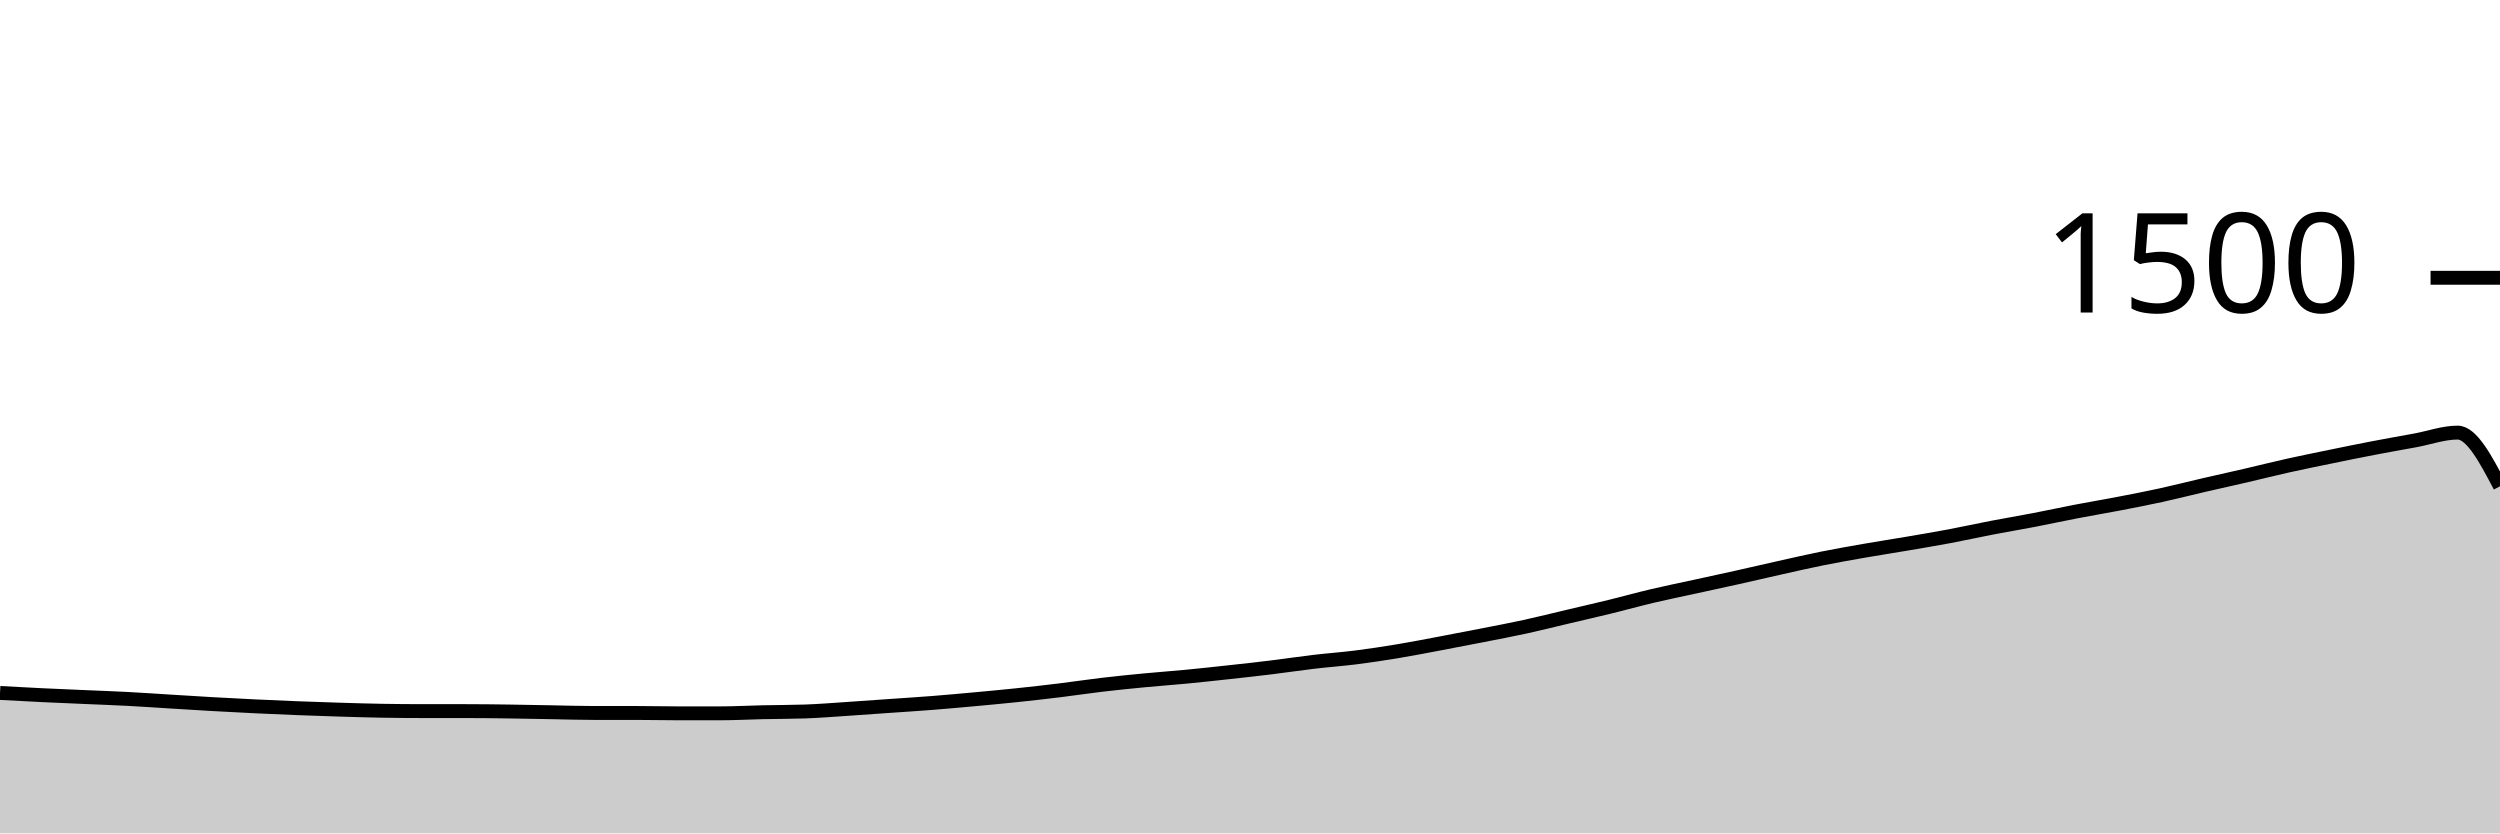
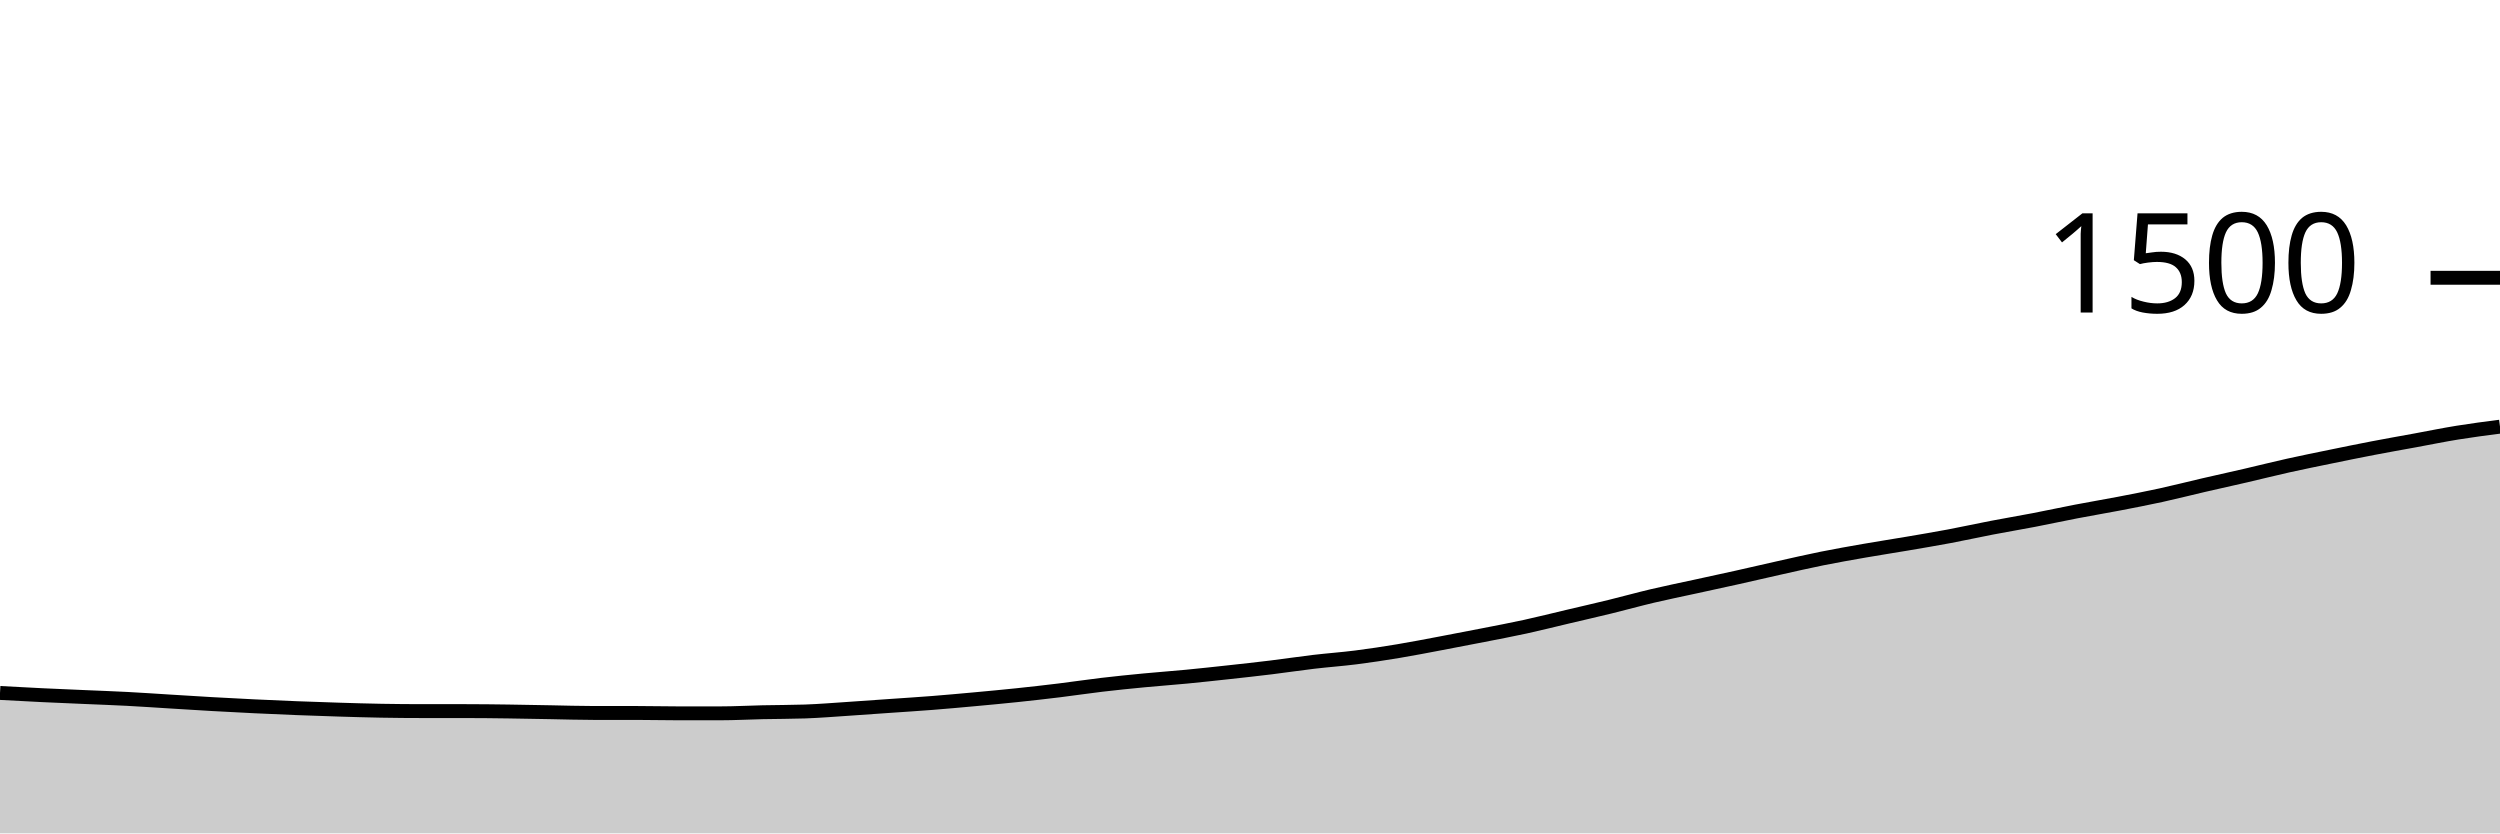
<svg xmlns="http://www.w3.org/2000/svg" viewBox="0 0 180 60">
  <g transform="translate(0,20)">
-     <path class="area" fill="rgba(0, 0, 0, 0.2)" d="M0,29.893C1.017,29.949,2.034,30.004,3.051,30.053C4.068,30.102,5.085,30.142,6.102,30.187C7.119,30.231,8.136,30.267,9.153,30.32C10.169,30.373,11.186,30.444,12.203,30.507C13.22,30.569,14.237,30.636,15.254,30.693C16.271,30.751,17.288,30.804,18.305,30.853C19.322,30.902,20.339,30.947,21.356,30.987C22.373,31.027,23.39,31.062,24.407,31.093C25.424,31.124,26.441,31.156,27.458,31.173C28.475,31.191,29.492,31.2,30.508,31.2C31.525,31.2,32.542,31.2,33.559,31.2C34.576,31.2,35.593,31.213,36.61,31.227C37.627,31.24,38.644,31.262,39.661,31.28C40.678,31.298,41.695,31.333,42.712,31.333C43.729,31.333,44.746,31.333,45.763,31.333C46.78,31.333,47.797,31.36,48.814,31.36C49.831,31.36,50.847,31.36,51.864,31.36C52.881,31.36,53.898,31.302,54.915,31.28C55.932,31.258,56.949,31.262,57.966,31.227C58.983,31.191,60,31.107,61.017,31.04C62.034,30.973,63.051,30.898,64.068,30.827C65.085,30.756,66.102,30.693,67.119,30.613C68.136,30.533,69.153,30.44,70.169,30.347C71.186,30.253,72.203,30.16,73.22,30.053C74.237,29.947,75.254,29.831,76.271,29.707C77.288,29.582,78.305,29.427,79.322,29.307C80.339,29.187,81.356,29.084,82.373,28.987C83.39,28.889,84.407,28.818,85.424,28.72C86.441,28.622,87.458,28.511,88.475,28.4C89.492,28.289,90.508,28.178,91.525,28.053C92.542,27.929,93.559,27.773,94.576,27.653C95.593,27.533,96.61,27.462,97.627,27.333C98.644,27.204,99.661,27.049,100.678,26.88C101.695,26.711,102.712,26.511,103.729,26.32C104.746,26.129,105.763,25.933,106.78,25.733C107.797,25.533,108.814,25.342,109.831,25.12C110.847,24.898,111.864,24.64,112.881,24.4C113.898,24.16,114.915,23.929,115.932,23.68C116.949,23.431,117.966,23.147,118.983,22.907C120,22.667,121.017,22.462,122.034,22.24C123.051,22.018,124.068,21.8,125.085,21.573C126.102,21.347,127.119,21.107,128.136,20.88C129.153,20.653,130.169,20.418,131.186,20.213C132.203,20.009,133.22,19.831,134.237,19.653C135.254,19.476,136.271,19.32,137.288,19.147C138.305,18.973,139.322,18.804,140.339,18.613C141.356,18.422,142.373,18.196,143.39,18C144.407,17.804,145.424,17.636,146.441,17.44C147.458,17.244,148.475,17.022,149.492,16.827C150.508,16.631,151.525,16.462,152.542,16.267C153.559,16.071,154.576,15.876,155.593,15.653C156.61,15.431,157.627,15.169,158.644,14.933C159.661,14.698,160.678,14.476,161.695,14.24C162.712,14.004,163.729,13.747,164.746,13.52C165.763,13.293,166.78,13.089,167.797,12.88C168.814,12.671,169.831,12.462,170.847,12.267C171.864,12.071,172.881,11.893,173.898,11.707C174.915,11.52,175.932,11.147,176.949,11.147C177.966,11.147,178.983,13.08,180,15.013L180,40C178.983,40,177.966,40,176.949,40C175.932,40,174.915,40,173.898,40C172.881,40,171.864,40,170.847,40C169.831,40,168.814,40,167.797,40C166.78,40,165.763,40,164.746,40C163.729,40,162.712,40,161.695,40C160.678,40,159.661,40,158.644,40C157.627,40,156.61,40,155.593,40C154.576,40,153.559,40,152.542,40C151.525,40,150.508,40,149.492,40C148.475,40,147.458,40,146.441,40C145.424,40,144.407,40,143.39,40C142.373,40,141.356,40,140.339,40C139.322,40,138.305,40,137.288,40C136.271,40,135.254,40,134.237,40C133.22,40,132.203,40,131.186,40C130.169,40,129.153,40,128.136,40C127.119,40,126.102,40,125.085,40C124.068,40,123.051,40,122.034,40C121.017,40,120,40,118.983,40C117.966,40,116.949,40,115.932,40C114.915,40,113.898,40,112.881,40C111.864,40,110.847,40,109.831,40C108.814,40,107.797,40,106.78,40C105.763,40,104.746,40,103.729,40C102.712,40,101.695,40,100.678,40C99.661,40,98.644,40,97.627,40C96.61,40,95.593,40,94.576,40C93.559,40,92.542,40,91.525,40C90.508,40,89.492,40,88.475,40C87.458,40,86.441,40,85.424,40C84.407,40,83.39,40,82.373,40C81.356,40,80.339,40,79.322,40C78.305,40,77.288,40,76.271,40C75.254,40,74.237,40,73.22,40C72.203,40,71.186,40,70.169,40C69.153,40,68.136,40,67.119,40C66.102,40,65.085,40,64.068,40C63.051,40,62.034,40,61.017,40C60,40,58.983,40,57.966,40C56.949,40,55.932,40,54.915,40C53.898,40,52.881,40,51.864,40C50.847,40,49.831,40,48.814,40C47.797,40,46.78,40,45.763,40C44.746,40,43.729,40,42.712,40C41.695,40,40.678,40,39.661,40C38.644,40,37.627,40,36.61,40C35.593,40,34.576,40,33.559,40C32.542,40,31.525,40,30.508,40C29.492,40,28.475,40,27.458,40C26.441,40,25.424,40,24.407,40C23.39,40,22.373,40,21.356,40C20.339,40,19.322,40,18.305,40C17.288,40,16.271,40,15.254,40C14.237,40,13.22,40,12.203,40C11.186,40,10.169,40,9.153,40C8.136,40,7.119,40,6.102,40C5.085,40,4.068,40,3.051,40C2.034,40,1.017,40,0,40Z" />
-     <path class="line" stroke="black" fill="none" d="M0,29.893C1.017,29.949,2.034,30.004,3.051,30.053C4.068,30.102,5.085,30.142,6.102,30.187C7.119,30.231,8.136,30.267,9.153,30.32C10.169,30.373,11.186,30.444,12.203,30.507C13.22,30.569,14.237,30.636,15.254,30.693C16.271,30.751,17.288,30.804,18.305,30.853C19.322,30.902,20.339,30.947,21.356,30.987C22.373,31.027,23.39,31.062,24.407,31.093C25.424,31.124,26.441,31.156,27.458,31.173C28.475,31.191,29.492,31.2,30.508,31.2C31.525,31.2,32.542,31.2,33.559,31.2C34.576,31.2,35.593,31.213,36.61,31.227C37.627,31.24,38.644,31.262,39.661,31.28C40.678,31.298,41.695,31.333,42.712,31.333C43.729,31.333,44.746,31.333,45.763,31.333C46.78,31.333,47.797,31.36,48.814,31.36C49.831,31.36,50.847,31.36,51.864,31.36C52.881,31.36,53.898,31.302,54.915,31.28C55.932,31.258,56.949,31.262,57.966,31.227C58.983,31.191,60,31.107,61.017,31.04C62.034,30.973,63.051,30.898,64.068,30.827C65.085,30.756,66.102,30.693,67.119,30.613C68.136,30.533,69.153,30.44,70.169,30.347C71.186,30.253,72.203,30.16,73.22,30.053C74.237,29.947,75.254,29.831,76.271,29.707C77.288,29.582,78.305,29.427,79.322,29.307C80.339,29.187,81.356,29.084,82.373,28.987C83.39,28.889,84.407,28.818,85.424,28.72C86.441,28.622,87.458,28.511,88.475,28.4C89.492,28.289,90.508,28.178,91.525,28.053C92.542,27.929,93.559,27.773,94.576,27.653C95.593,27.533,96.61,27.462,97.627,27.333C98.644,27.204,99.661,27.049,100.678,26.88C101.695,26.711,102.712,26.511,103.729,26.32C104.746,26.129,105.763,25.933,106.78,25.733C107.797,25.533,108.814,25.342,109.831,25.12C110.847,24.898,111.864,24.64,112.881,24.4C113.898,24.16,114.915,23.929,115.932,23.68C116.949,23.431,117.966,23.147,118.983,22.907C120,22.667,121.017,22.462,122.034,22.24C123.051,22.018,124.068,21.8,125.085,21.573C126.102,21.347,127.119,21.107,128.136,20.88C129.153,20.653,130.169,20.418,131.186,20.213C132.203,20.009,133.22,19.831,134.237,19.653C135.254,19.476,136.271,19.32,137.288,19.147C138.305,18.973,139.322,18.804,140.339,18.613C141.356,18.422,142.373,18.196,143.39,18C144.407,17.804,145.424,17.636,146.441,17.44C147.458,17.244,148.475,17.022,149.492,16.827C150.508,16.631,151.525,16.462,152.542,16.267C153.559,16.071,154.576,15.876,155.593,15.653C156.61,15.431,157.627,15.169,158.644,14.933C159.661,14.698,160.678,14.476,161.695,14.24C162.712,14.004,163.729,13.747,164.746,13.52C165.763,13.293,166.78,13.089,167.797,12.88C168.814,12.671,169.831,12.462,170.847,12.267C171.864,12.071,172.881,11.893,173.898,11.707C174.915,11.52,175.932,11.147,176.949,11.147C177.966,11.147,178.983,13.08,180,15.013" />
+     <path class="area" fill="rgba(0, 0, 0, 0.2)" d="M0,29.893C1.017,29.949,2.034,30.004,3.051,30.053C4.068,30.102,5.085,30.142,6.102,30.187C7.119,30.231,8.136,30.267,9.153,30.32C10.169,30.373,11.186,30.444,12.203,30.507C13.22,30.569,14.237,30.636,15.254,30.693C16.271,30.751,17.288,30.804,18.305,30.853C19.322,30.902,20.339,30.947,21.356,30.987C22.373,31.027,23.39,31.062,24.407,31.093C25.424,31.124,26.441,31.156,27.458,31.173C28.475,31.191,29.492,31.2,30.508,31.2C31.525,31.2,32.542,31.2,33.559,31.2C34.576,31.2,35.593,31.213,36.61,31.227C37.627,31.24,38.644,31.262,39.661,31.28C40.678,31.298,41.695,31.333,42.712,31.333C43.729,31.333,44.746,31.333,45.763,31.333C46.78,31.333,47.797,31.36,48.814,31.36C49.831,31.36,50.847,31.36,51.864,31.36C52.881,31.36,53.898,31.302,54.915,31.28C55.932,31.258,56.949,31.262,57.966,31.227C58.983,31.191,60,31.107,61.017,31.04C62.034,30.973,63.051,30.898,64.068,30.827C65.085,30.756,66.102,30.693,67.119,30.613C68.136,30.533,69.153,30.44,70.169,30.347C71.186,30.253,72.203,30.16,73.22,30.053C74.237,29.947,75.254,29.831,76.271,29.707C77.288,29.582,78.305,29.427,79.322,29.307C80.339,29.187,81.356,29.084,82.373,28.987C83.39,28.889,84.407,28.818,85.424,28.72C86.441,28.622,87.458,28.511,88.475,28.4C89.492,28.289,90.508,28.178,91.525,28.053C92.542,27.929,93.559,27.773,94.576,27.653C95.593,27.533,96.61,27.462,97.627,27.333C98.644,27.204,99.661,27.049,100.678,26.88C101.695,26.711,102.712,26.511,103.729,26.32C104.746,26.129,105.763,25.933,106.78,25.733C107.797,25.533,108.814,25.342,109.831,25.12C110.847,24.898,111.864,24.64,112.881,24.4C113.898,24.16,114.915,23.929,115.932,23.68C116.949,23.431,117.966,23.147,118.983,22.907C120,22.667,121.017,22.462,122.034,22.24C123.051,22.018,124.068,21.8,125.085,21.573C126.102,21.347,127.119,21.107,128.136,20.88C129.153,20.653,130.169,20.418,131.186,20.213C132.203,20.009,133.22,19.831,134.237,19.653C135.254,19.476,136.271,19.32,137.288,19.147C138.305,18.973,139.322,18.804,140.339,18.613C141.356,18.422,142.373,18.196,143.39,18C144.407,17.804,145.424,17.636,146.441,17.44C147.458,17.244,148.475,17.022,149.492,16.827C150.508,16.631,151.525,16.462,152.542,16.267C153.559,16.071,154.576,15.876,155.593,15.653C156.61,15.431,157.627,15.169,158.644,14.933C159.661,14.698,160.678,14.476,161.695,14.24C162.712,14.004,163.729,13.747,164.746,13.52C165.763,13.293,166.78,13.089,167.797,12.88C168.814,12.671,169.831,12.462,170.847,12.267C171.864,12.071,172.881,11.893,173.898,11.707C174.915,11.52,175.932,11.311,176.949,11.147C177.966,10.982,178.983,10.851,180,10.72L180,40C178.983,40,177.966,40,176.949,40C175.932,40,174.915,40,173.898,40C172.881,40,171.864,40,170.847,40C169.831,40,168.814,40,167.797,40C166.78,40,165.763,40,164.746,40C163.729,40,162.712,40,161.695,40C160.678,40,159.661,40,158.644,40C157.627,40,156.61,40,155.593,40C154.576,40,153.559,40,152.542,40C151.525,40,150.508,40,149.492,40C148.475,40,147.458,40,146.441,40C145.424,40,144.407,40,143.39,40C142.373,40,141.356,40,140.339,40C139.322,40,138.305,40,137.288,40C136.271,40,135.254,40,134.237,40C133.22,40,132.203,40,131.186,40C130.169,40,129.153,40,128.136,40C127.119,40,126.102,40,125.085,40C124.068,40,123.051,40,122.034,40C121.017,40,120,40,118.983,40C117.966,40,116.949,40,115.932,40C114.915,40,113.898,40,112.881,40C111.864,40,110.847,40,109.831,40C108.814,40,107.797,40,106.78,40C105.763,40,104.746,40,103.729,40C102.712,40,101.695,40,100.678,40C99.661,40,98.644,40,97.627,40C96.61,40,95.593,40,94.576,40C93.559,40,92.542,40,91.525,40C90.508,40,89.492,40,88.475,40C87.458,40,86.441,40,85.424,40C84.407,40,83.39,40,82.373,40C81.356,40,80.339,40,79.322,40C78.305,40,77.288,40,76.271,40C75.254,40,74.237,40,73.22,40C72.203,40,71.186,40,70.169,40C69.153,40,68.136,40,67.119,40C66.102,40,65.085,40,64.068,40C63.051,40,62.034,40,61.017,40C60,40,58.983,40,57.966,40C56.949,40,55.932,40,54.915,40C53.898,40,52.881,40,51.864,40C50.847,40,49.831,40,48.814,40C47.797,40,46.78,40,45.763,40C44.746,40,43.729,40,42.712,40C41.695,40,40.678,40,39.661,40C38.644,40,37.627,40,36.61,40C35.593,40,34.576,40,33.559,40C32.542,40,31.525,40,30.508,40C29.492,40,28.475,40,27.458,40C26.441,40,25.424,40,24.407,40C23.39,40,22.373,40,21.356,40C20.339,40,19.322,40,18.305,40C17.288,40,16.271,40,15.254,40C14.237,40,13.22,40,12.203,40C11.186,40,10.169,40,9.153,40C8.136,40,7.119,40,6.102,40C5.085,40,4.068,40,3.051,40C2.034,40,1.017,40,0,40Z" />
+     <path class="line" stroke="black" fill="none" d="M0,29.893C1.017,29.949,2.034,30.004,3.051,30.053C4.068,30.102,5.085,30.142,6.102,30.187C7.119,30.231,8.136,30.267,9.153,30.32C10.169,30.373,11.186,30.444,12.203,30.507C13.22,30.569,14.237,30.636,15.254,30.693C16.271,30.751,17.288,30.804,18.305,30.853C19.322,30.902,20.339,30.947,21.356,30.987C22.373,31.027,23.39,31.062,24.407,31.093C25.424,31.124,26.441,31.156,27.458,31.173C28.475,31.191,29.492,31.2,30.508,31.2C31.525,31.2,32.542,31.2,33.559,31.2C34.576,31.2,35.593,31.213,36.61,31.227C37.627,31.24,38.644,31.262,39.661,31.28C40.678,31.298,41.695,31.333,42.712,31.333C43.729,31.333,44.746,31.333,45.763,31.333C46.78,31.333,47.797,31.36,48.814,31.36C49.831,31.36,50.847,31.36,51.864,31.36C52.881,31.36,53.898,31.302,54.915,31.28C55.932,31.258,56.949,31.262,57.966,31.227C58.983,31.191,60,31.107,61.017,31.04C62.034,30.973,63.051,30.898,64.068,30.827C65.085,30.756,66.102,30.693,67.119,30.613C68.136,30.533,69.153,30.44,70.169,30.347C71.186,30.253,72.203,30.16,73.22,30.053C74.237,29.947,75.254,29.831,76.271,29.707C77.288,29.582,78.305,29.427,79.322,29.307C80.339,29.187,81.356,29.084,82.373,28.987C83.39,28.889,84.407,28.818,85.424,28.72C86.441,28.622,87.458,28.511,88.475,28.4C89.492,28.289,90.508,28.178,91.525,28.053C92.542,27.929,93.559,27.773,94.576,27.653C95.593,27.533,96.61,27.462,97.627,27.333C98.644,27.204,99.661,27.049,100.678,26.88C101.695,26.711,102.712,26.511,103.729,26.32C104.746,26.129,105.763,25.933,106.78,25.733C107.797,25.533,108.814,25.342,109.831,25.12C110.847,24.898,111.864,24.64,112.881,24.4C113.898,24.16,114.915,23.929,115.932,23.68C116.949,23.431,117.966,23.147,118.983,22.907C120,22.667,121.017,22.462,122.034,22.24C123.051,22.018,124.068,21.8,125.085,21.573C126.102,21.347,127.119,21.107,128.136,20.88C129.153,20.653,130.169,20.418,131.186,20.213C132.203,20.009,133.22,19.831,134.237,19.653C135.254,19.476,136.271,19.32,137.288,19.147C138.305,18.973,139.322,18.804,140.339,18.613C141.356,18.422,142.373,18.196,143.39,18C144.407,17.804,145.424,17.636,146.441,17.44C147.458,17.244,148.475,17.022,149.492,16.827C150.508,16.631,151.525,16.462,152.542,16.267C153.559,16.071,154.576,15.876,155.593,15.653C156.61,15.431,157.627,15.169,158.644,14.933C159.661,14.698,160.678,14.476,161.695,14.24C162.712,14.004,163.729,13.747,164.746,13.52C165.763,13.293,166.78,13.089,167.797,12.88C168.814,12.671,169.831,12.462,170.847,12.267C171.864,12.071,172.881,11.893,173.898,11.707C174.915,11.52,175.932,11.311,176.949,11.147C177.966,10.982,178.983,10.851,180,10.72" />
    <path class="axis-ceiling" stroke-width="1" stroke="black" fill="none" d="M175,0L180,0" />
    <text class="axis-ceiling-label" font-family="sans-serif" text-anchor="end" font-size="10px" x="170" y="2.5">1500</text>
  </g>
</svg>
